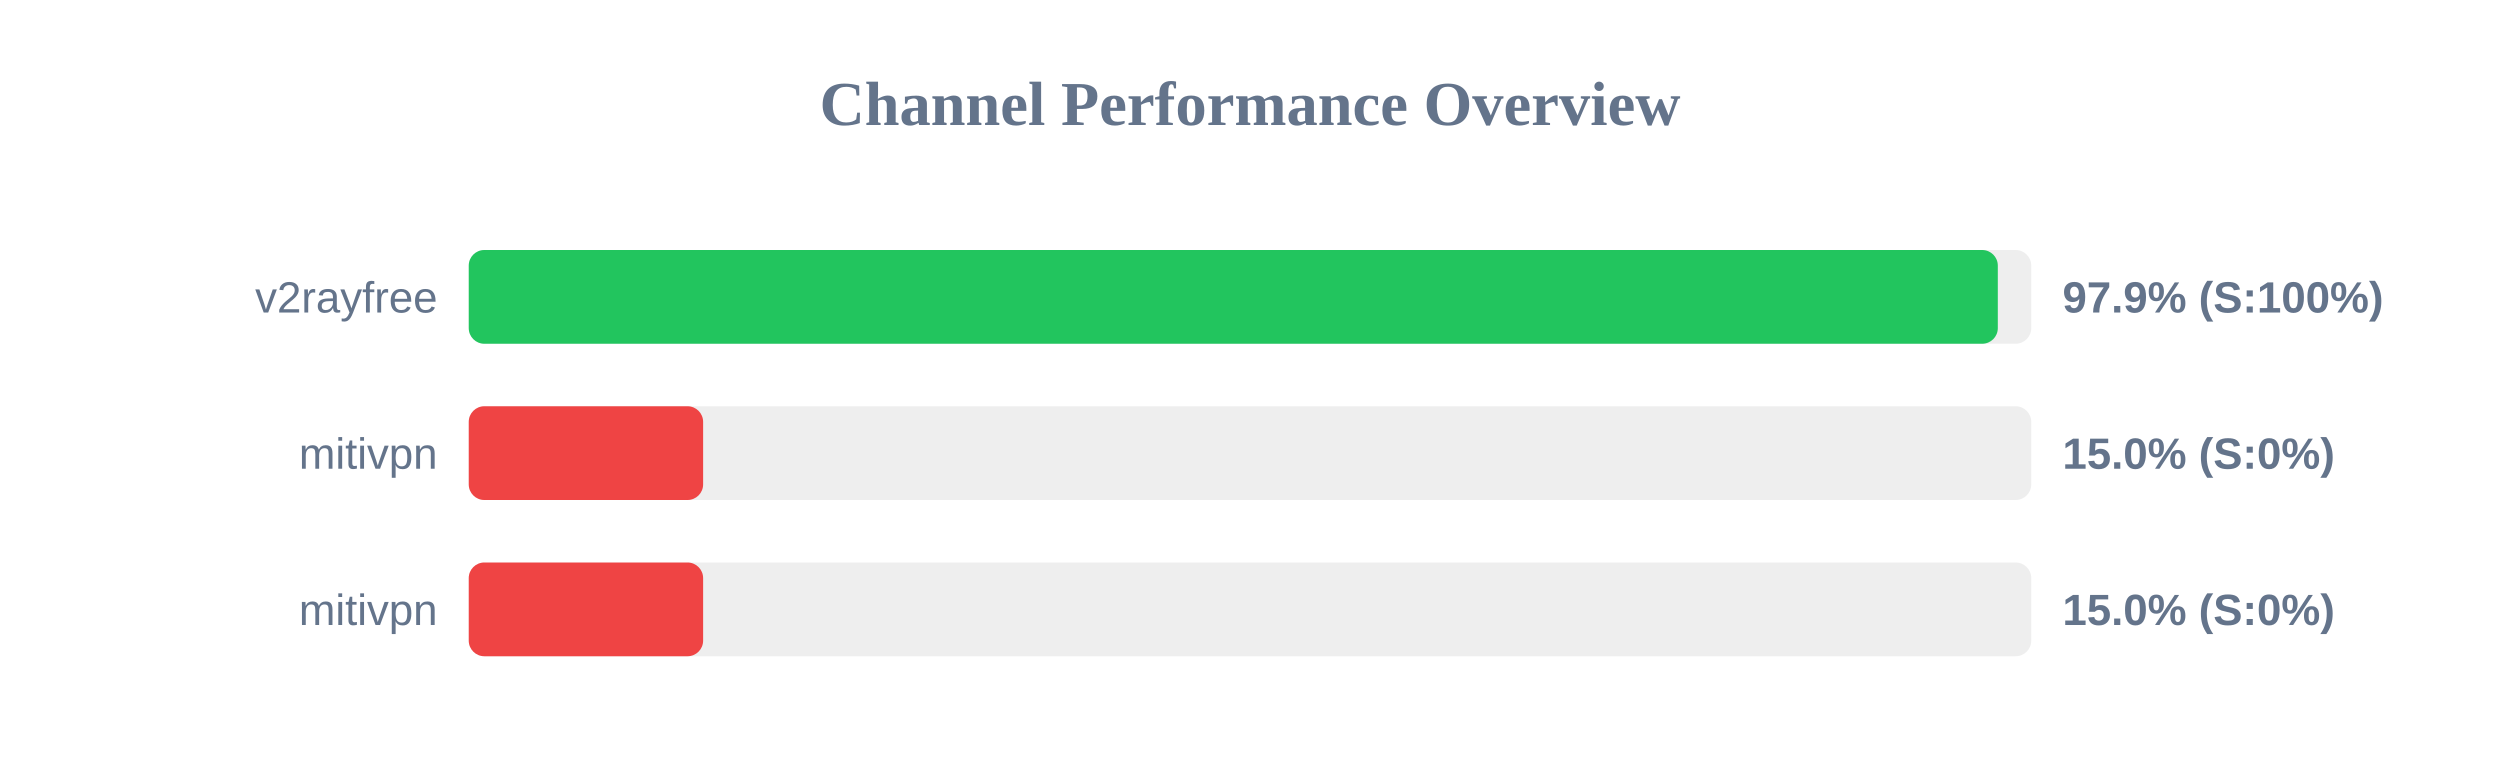
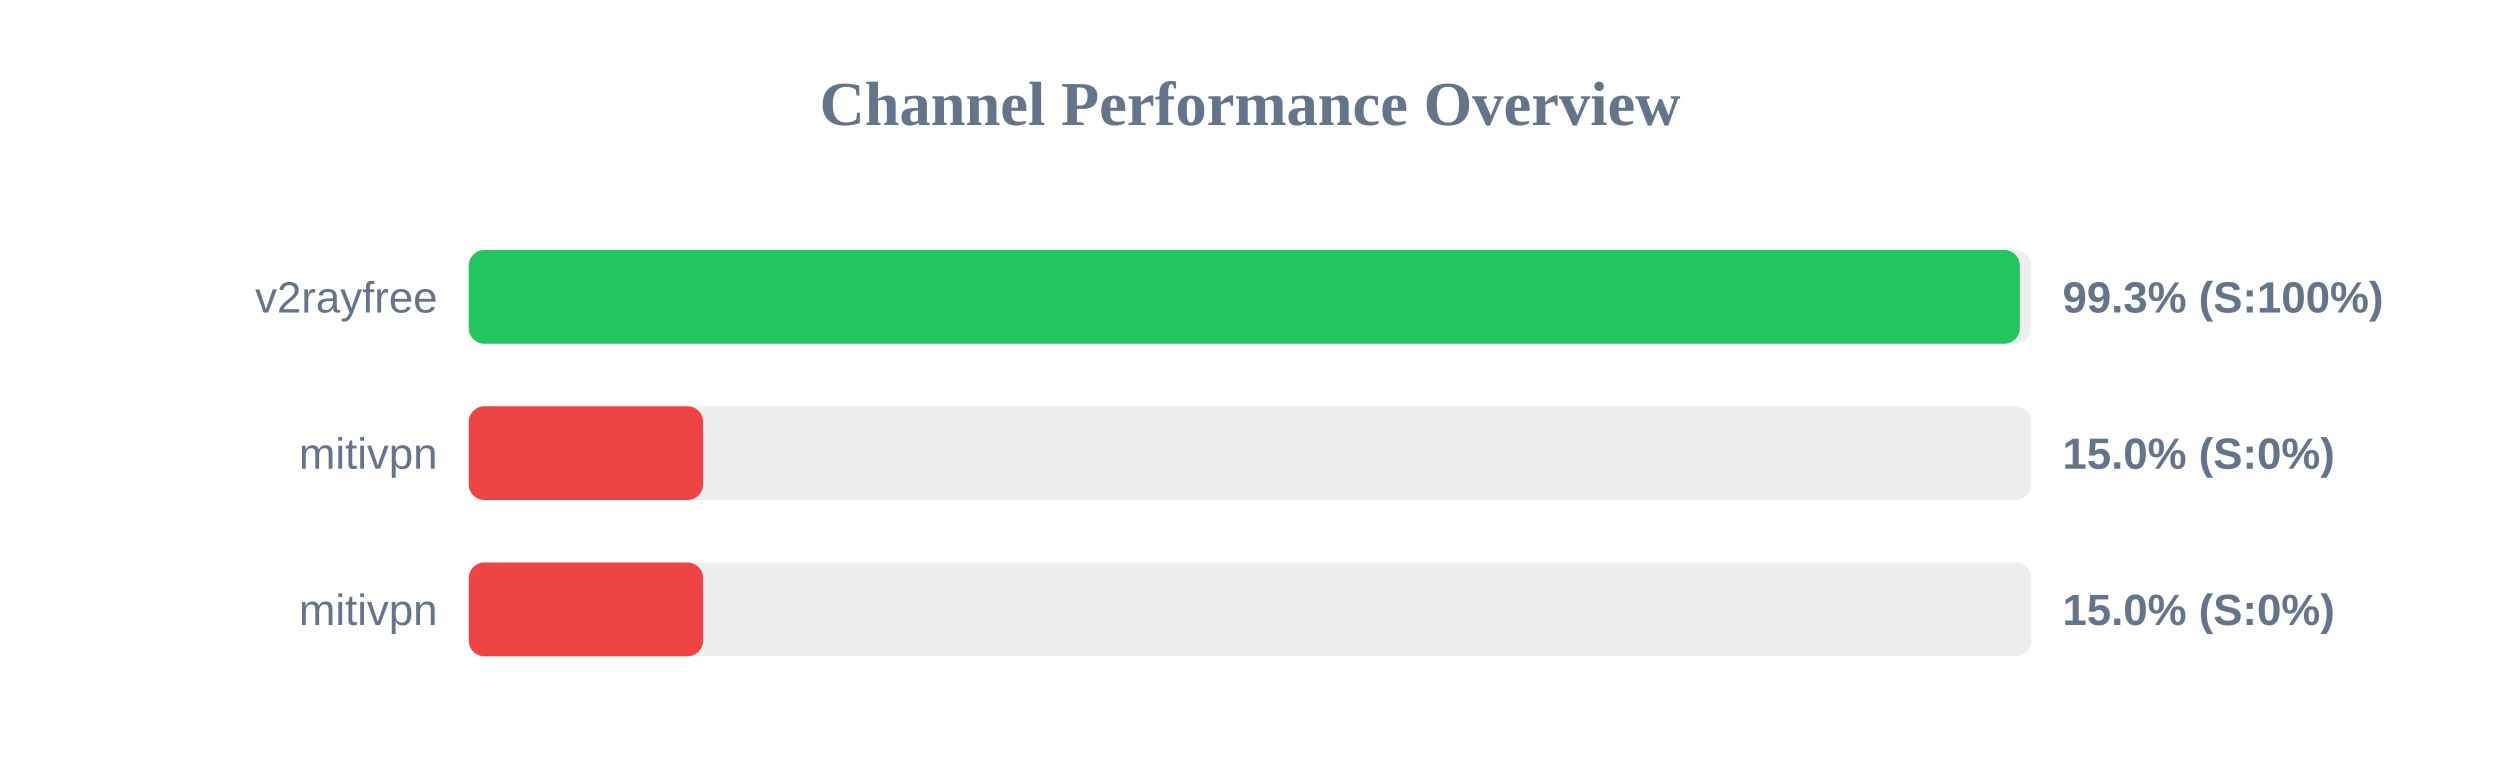
<svg xmlns="http://www.w3.org/2000/svg" width="800" height="250" version="1.1">
  <style>
        .row { font: 14px Arial; fill: #64748b; }
        .score { font: bold 14px Arial; fill: #64748b; }
    </style>
  <text x="400" y="40" text-anchor="middle" font-size="20px" font-weight="bold" fill="#64748b">Channel Performance Overview</text>
  <rect x="150" y="80" width="500" height="30" fill="#eee" rx="5" />
-   <rect x="150" y="80" width="489.3" height="30" fill="#22c55e" rx="5" />
+   <rect x="150" y="80" width="496.35" height="30" fill="#22c55e" rx="5" />
  <text x="140" y="100" text-anchor="end" class="row">v2rayfree</text>
-   <text x="660" y="100" text-anchor="start" class="score">97.9% (S:100%)</text>
+   <text x="660" y="100" text-anchor="start" class="score">99.3% (S:100%)</text>
  <rect x="150" y="130" width="500" height="30" fill="#eee" rx="5" />
  <rect x="150" y="130" width="75.0" height="30" fill="#ef4444" rx="5" />
  <text x="140" y="150" text-anchor="end" class="row">mitivpn</text>
  <text x="660" y="150" text-anchor="start" class="score">15.0% (S:0%)</text>
  <rect x="150" y="180" width="500" height="30" fill="#eee" rx="5" />
  <rect x="150" y="180" width="75.0" height="30" fill="#ef4444" rx="5" />
  <text x="140" y="200" text-anchor="end" class="row">mitivpn</text>
  <text x="660" y="200" text-anchor="start" class="score">15.0% (S:0%)</text>
</svg>
